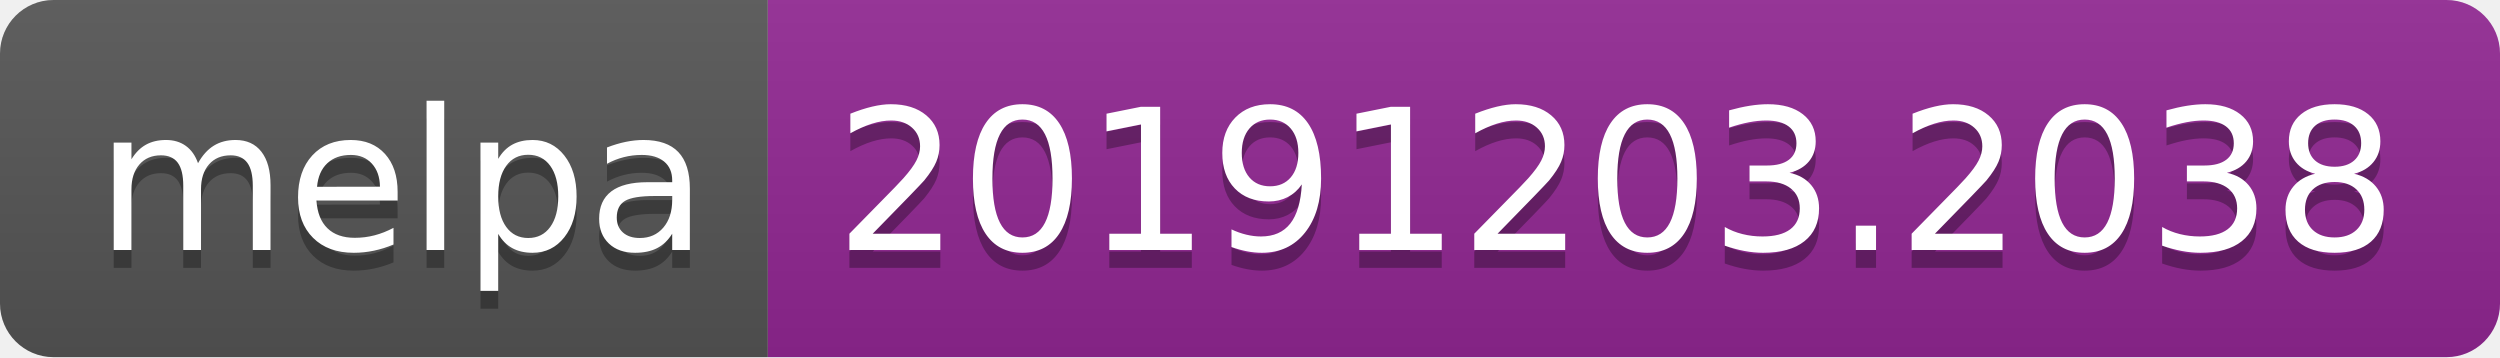
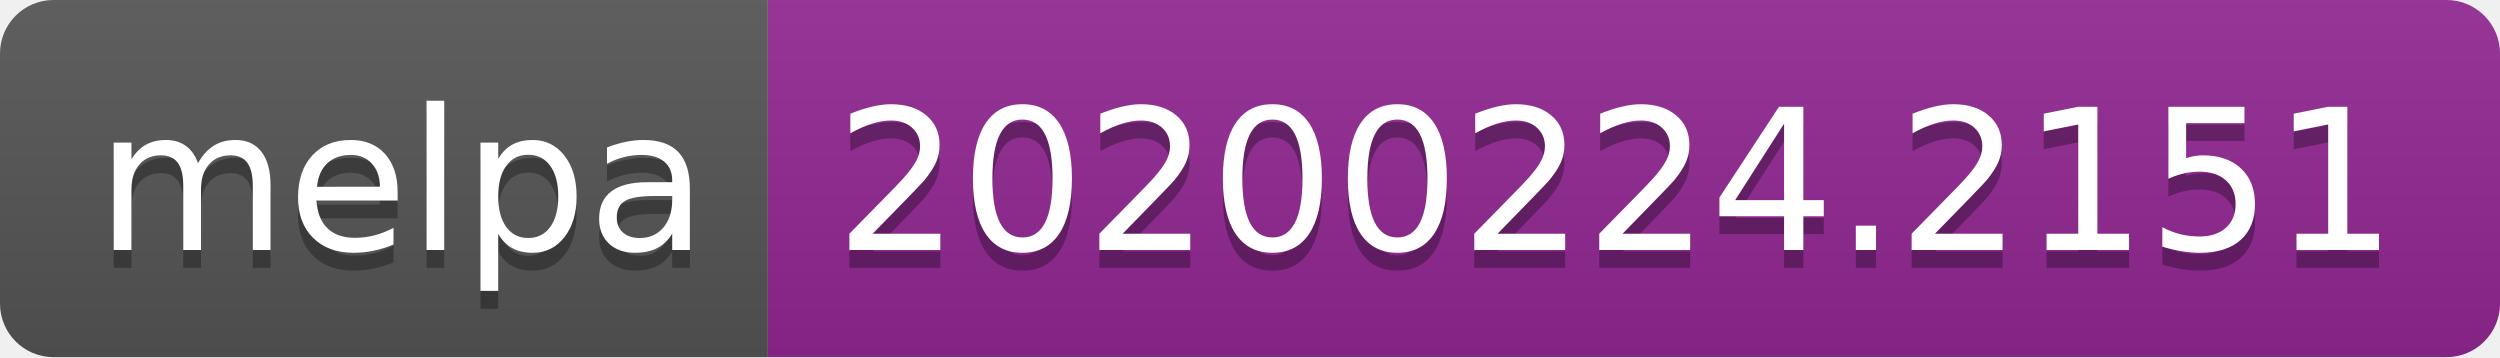
<svg xmlns="http://www.w3.org/2000/svg" width="140" height="20">
  <linearGradient id="b" x2="0" y2="100%">
    <stop offset="0" stop-color="#bbb" stop-opacity=".1" />
    <stop offset="1" stop-opacity=".1" />
  </linearGradient>
  <clipPath id="a">
    <rect width="140" height="20" rx="3" fill="#fff" />
  </clipPath>
  <g clip-path="url(#a)">
    <path fill="#555" d="M0 0h43v20H0z" />
    <path fill="#922793" d="M43 0h97v20H43z" />
    <path fill="url(#b)" d="M0 0h140v20H0z" />
  </g>
  <g fill="#fff" text-anchor="middle" font-family="DejaVu Sans,Verdana,Geneva,sans-serif" font-size="110">
    <text x="225" y="150" fill="#010101" fill-opacity=".3" transform="scale(.1)" textLength="330">melpa</text>
    <text x="225" y="140" transform="scale(.1)" textLength="330">melpa</text>
-     <text x="905" y="150" fill="#010101" fill-opacity=".3" transform="scale(.1)" textLength="870">20191203.2038</text>
-     <text x="905" y="140" transform="scale(.1)" textLength="870">20191203.2038</text>
+     <text x="905" y="150" fill="#010101" fill-opacity=".3" transform="scale(.1)" textLength="870">20200224.2151</text>
+     <text x="905" y="140" transform="scale(.1)" textLength="870">20200224.2151</text>
  </g>
</svg>
